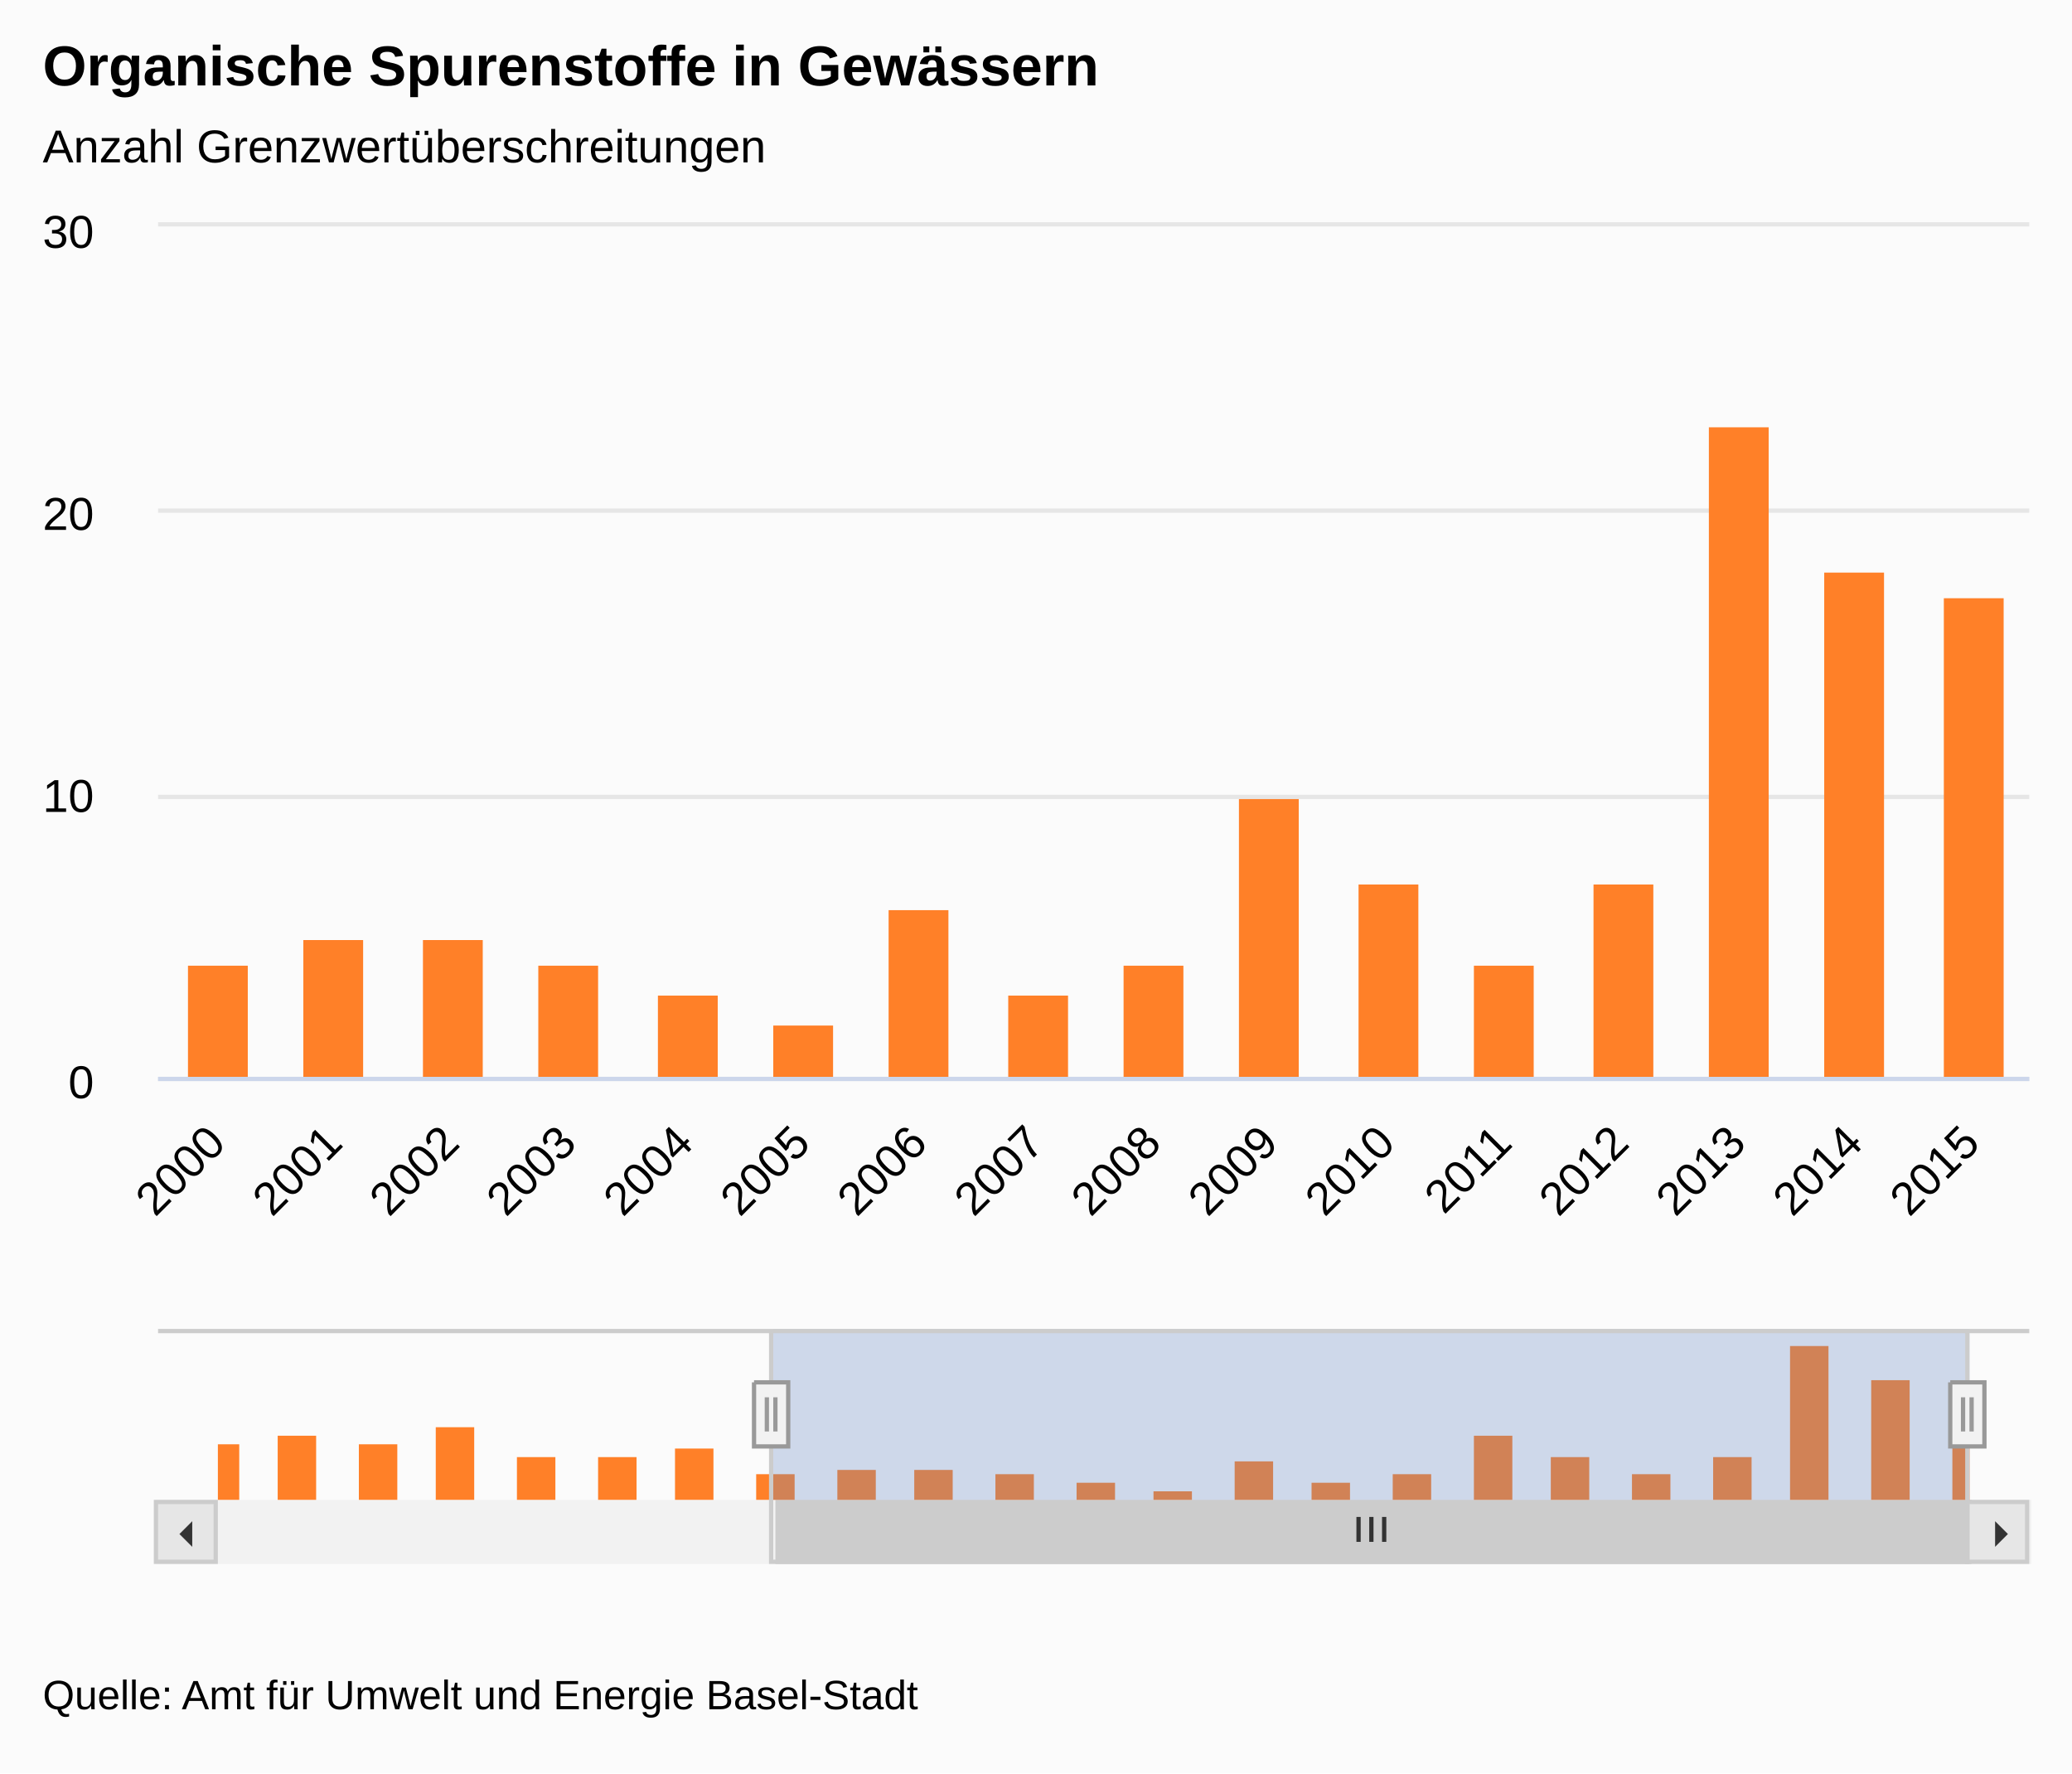
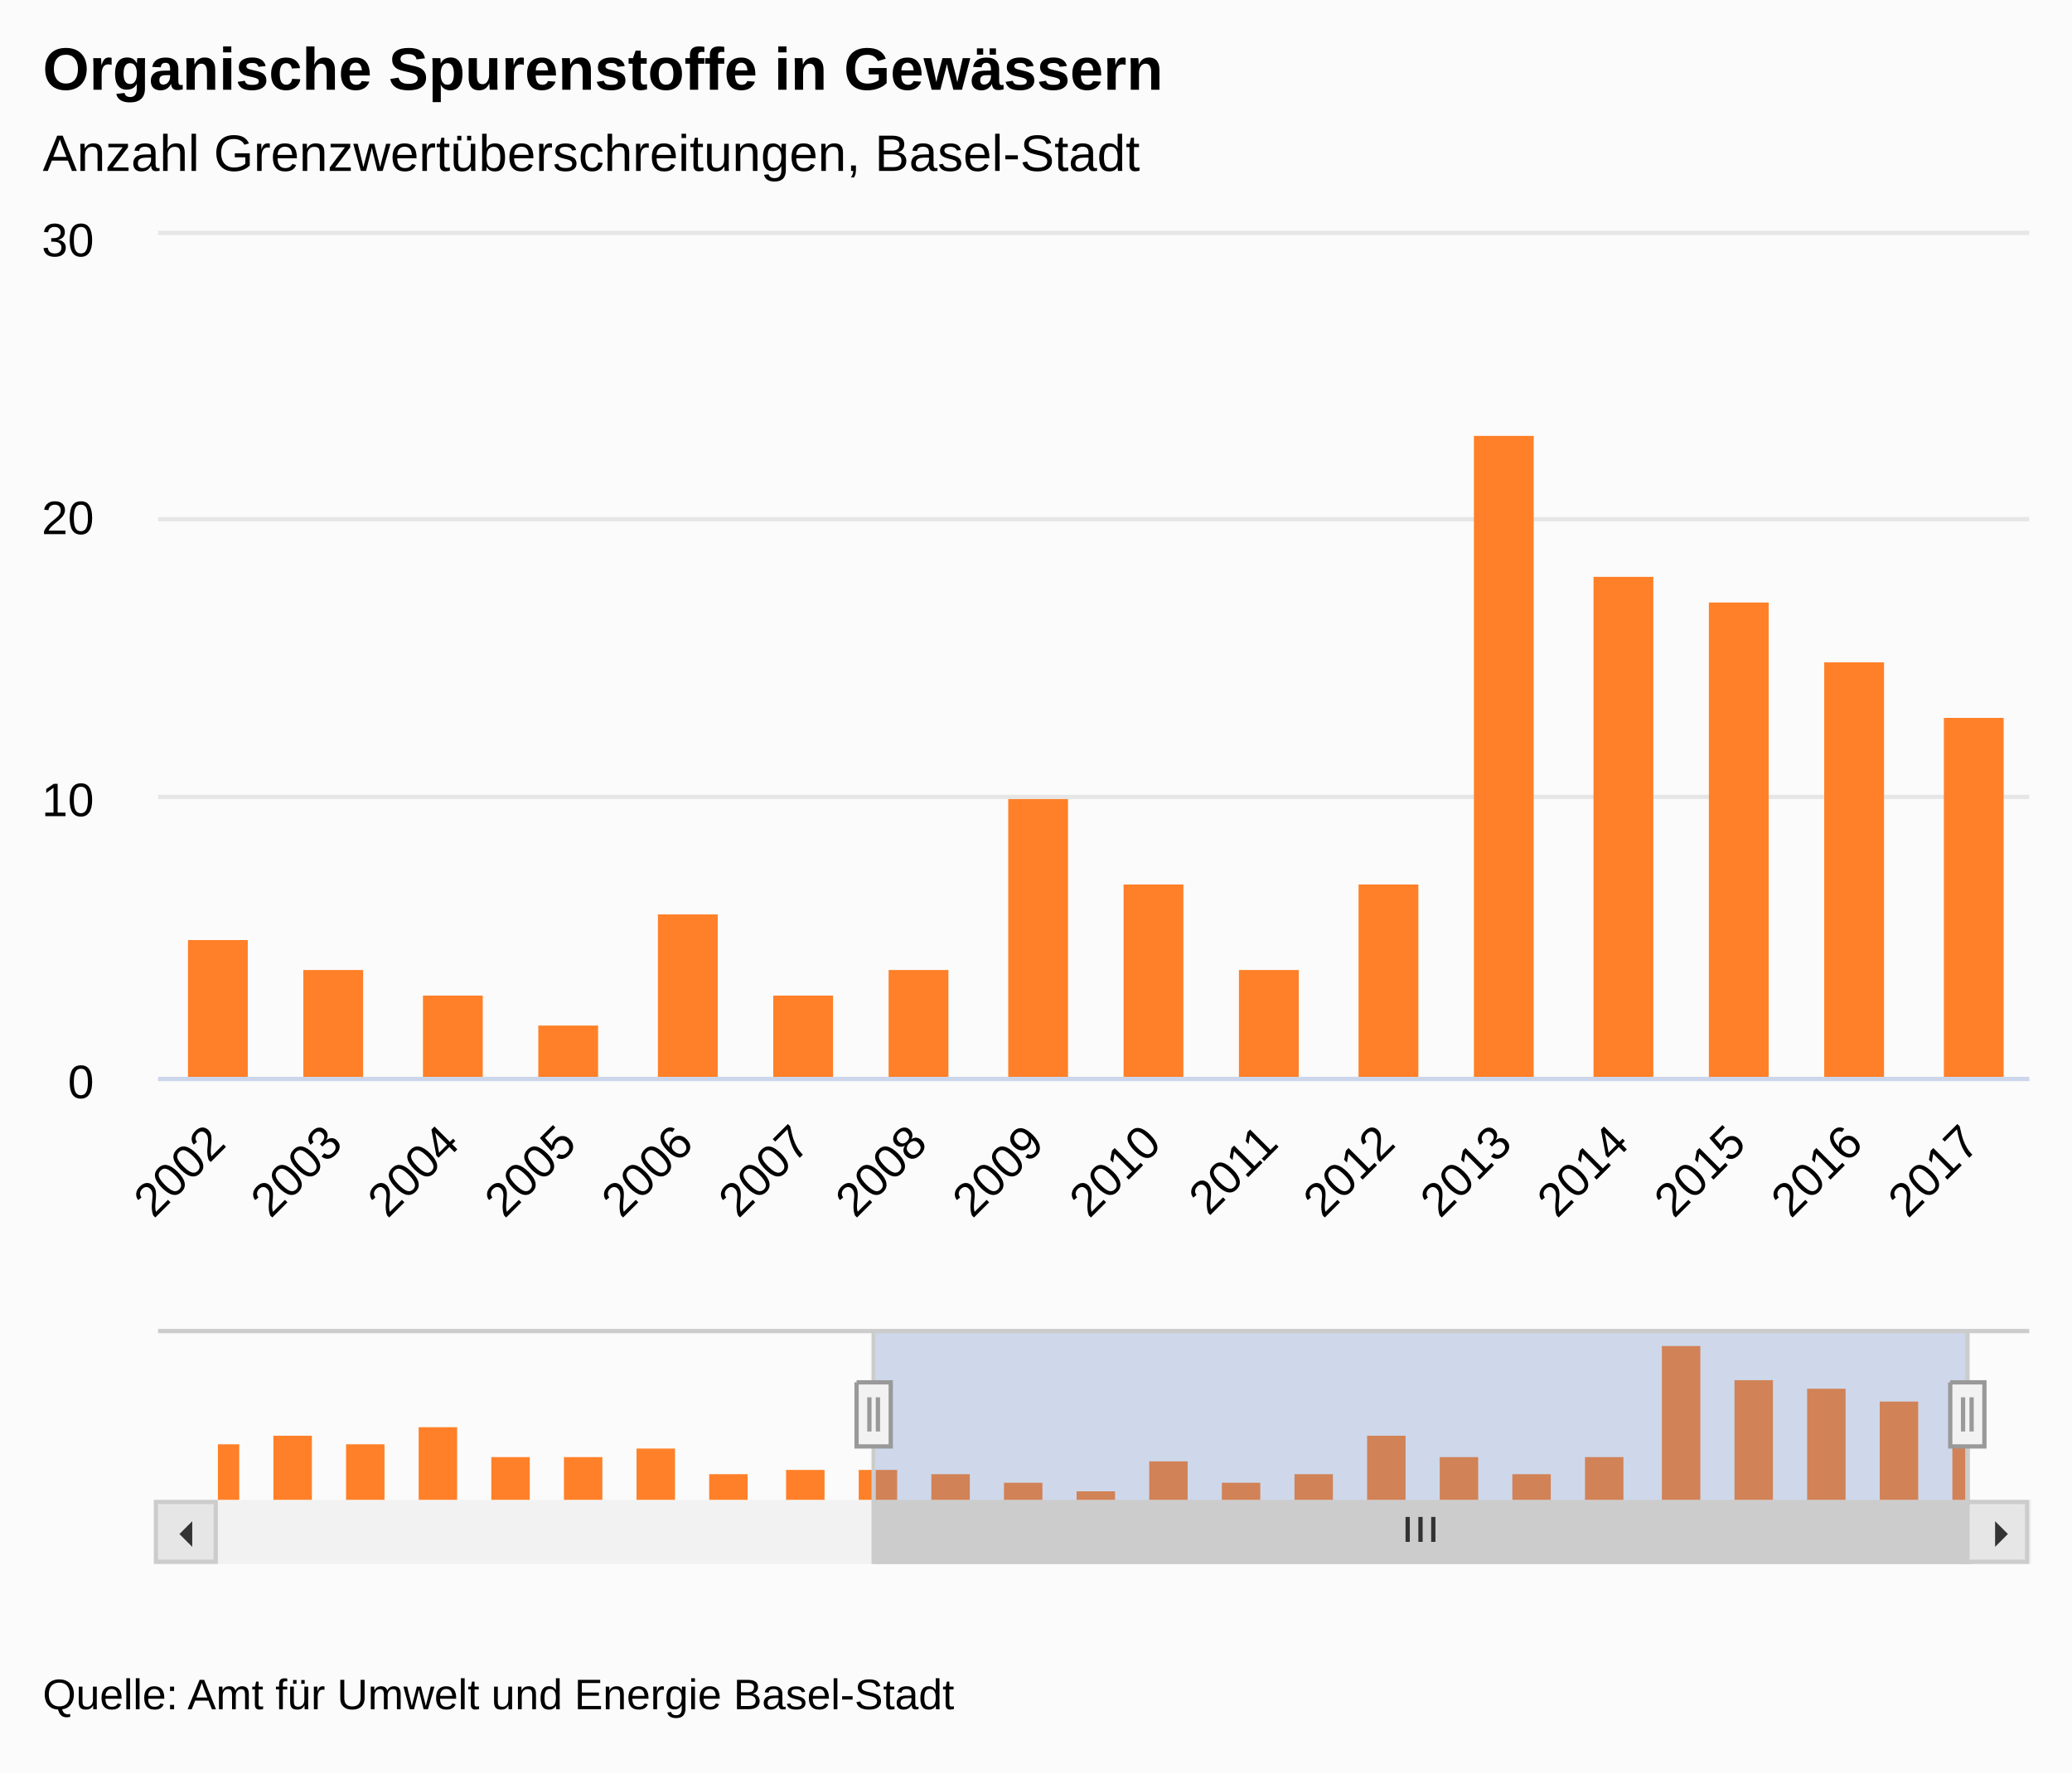
<svg xmlns="http://www.w3.org/2000/svg" version="1.1" class="highcharts-root" style="font-family:&quot;Lucida Grande&quot;, &quot;Lucida Sans Unicode&quot;, Arial, Helvetica, sans-serif;font-size:12px;" viewBox="0 0 485 415">
  <defs>
-     <clipPath id="highcharts-wgbvpzg-10">
-       <rect x="0" y="0" width="438" height="199" fill="none" />
+     <clipPath id="highcharts-8pzi94b-10">
+       <rect x="0" y="0" width="438" height="197" fill="none" />
    </clipPath>
-     <clipPath id="highcharts-wgbvpzg-11">
-       <rect x="0" y="0" width="438" height="199" fill="none" />
+     <clipPath id="highcharts-8pzi94b-11">
+       <rect x="0" y="0" width="438" height="197" fill="none" />
    </clipPath>
-     <clipPath id="highcharts-wgbvpzg-12">
+     <clipPath id="highcharts-8pzi94b-12">
      <rect x="0" y="0" width="410" height="40" fill="none" />
    </clipPath>
  </defs>
  <rect fill="#fbfbfb" class="highcharts-background" x="0" y="0" width="485" height="415" rx="0" ry="0" />
-   <rect fill="none" class="highcharts-plot-background" x="37" y="53" width="438" height="199" />
+   <rect fill="none" class="highcharts-plot-background" x="37" y="55" width="438" height="197" />
  <g class="highcharts-label" style="cursor:pointer;" transform="translate(10,451)">
    <text x="0" data-z-index="1" y="0">
      <tspan>&gt; Indikator-Details</tspan>
    </text>
  </g>
  <g class="highcharts-label" style="cursor:pointer;" transform="translate(10,451)">
    <text x="0" data-z-index="1" y="0">
      <tspan>&gt; Indikator-Details</tspan>
    </text>
  </g>
  <g class="highcharts-pane-group" data-z-index="0" />
  <g class="highcharts-grid highcharts-xaxis-grid " data-z-index="1">
-     <path fill="none" data-z-index="1" class="highcharts-grid-line" d="M 63.5 53 L 63.5 252" opacity="1" />
-     <path fill="none" data-z-index="1" class="highcharts-grid-line" d="M 91.5 53 L 91.5 252" opacity="1" />
-     <path fill="none" data-z-index="1" class="highcharts-grid-line" d="M 118.5 53 L 118.5 252" opacity="1" />
-     <path fill="none" data-z-index="1" class="highcharts-grid-line" d="M 146.5 53 L 146.5 252" opacity="1" />
-     <path fill="none" data-z-index="1" class="highcharts-grid-line" d="M 173.5 53 L 173.5 252" opacity="1" />
-     <path fill="none" data-z-index="1" class="highcharts-grid-line" d="M 200.5 53 L 200.5 252" opacity="1" />
-     <path fill="none" data-z-index="1" class="highcharts-grid-line" d="M 228.5 53 L 228.5 252" opacity="1" />
-     <path fill="none" data-z-index="1" class="highcharts-grid-line" d="M 255.5 53 L 255.5 252" opacity="1" />
-     <path fill="none" data-z-index="1" class="highcharts-grid-line" d="M 282.5 53 L 282.5 252" opacity="1" />
-     <path fill="none" data-z-index="1" class="highcharts-grid-line" d="M 310.5 53 L 310.5 252" opacity="1" />
-     <path fill="none" data-z-index="1" class="highcharts-grid-line" d="M 337.5 53 L 337.5 252" opacity="1" />
-     <path fill="none" data-z-index="1" class="highcharts-grid-line" d="M 365.5 53 L 365.5 252" opacity="1" />
-     <path fill="none" data-z-index="1" class="highcharts-grid-line" d="M 392.5 53 L 392.5 252" opacity="1" />
-     <path fill="none" data-z-index="1" class="highcharts-grid-line" d="M 419.5 53 L 419.5 252" opacity="1" />
-     <path fill="none" data-z-index="1" class="highcharts-grid-line" d="M 447.5 53 L 447.5 252" opacity="1" />
-     <path fill="none" data-z-index="1" class="highcharts-grid-line" d="M 474.5 53 L 474.5 252" opacity="1" />
+     <path fill="none" data-z-index="1" class="highcharts-grid-line" d="M 63.5 55 L 63.5 252" opacity="1" />
+     <path fill="none" data-z-index="1" class="highcharts-grid-line" d="M 91.5 55 L 91.5 252" opacity="1" />
+     <path fill="none" data-z-index="1" class="highcharts-grid-line" d="M 118.5 55 L 118.5 252" opacity="1" />
+     <path fill="none" data-z-index="1" class="highcharts-grid-line" d="M 146.5 55 L 146.5 252" opacity="1" />
+     <path fill="none" data-z-index="1" class="highcharts-grid-line" d="M 173.5 55 L 173.5 252" opacity="1" />
+     <path fill="none" data-z-index="1" class="highcharts-grid-line" d="M 200.5 55 L 200.5 252" opacity="1" />
+     <path fill="none" data-z-index="1" class="highcharts-grid-line" d="M 228.5 55 L 228.5 252" opacity="1" />
+     <path fill="none" data-z-index="1" class="highcharts-grid-line" d="M 255.5 55 L 255.5 252" opacity="1" />
+     <path fill="none" data-z-index="1" class="highcharts-grid-line" d="M 282.5 55 L 282.5 252" opacity="1" />
+     <path fill="none" data-z-index="1" class="highcharts-grid-line" d="M 310.5 55 L 310.5 252" opacity="1" />
+     <path fill="none" data-z-index="1" class="highcharts-grid-line" d="M 337.5 55 L 337.5 252" opacity="1" />
+     <path fill="none" data-z-index="1" class="highcharts-grid-line" d="M 365.5 55 L 365.5 252" opacity="1" />
+     <path fill="none" data-z-index="1" class="highcharts-grid-line" d="M 392.5 55 L 392.5 252" opacity="1" />
+     <path fill="none" data-z-index="1" class="highcharts-grid-line" d="M 419.5 55 L 419.5 252" opacity="1" />
+     <path fill="none" data-z-index="1" class="highcharts-grid-line" d="M 447.5 55 L 447.5 252" opacity="1" />
+     <path fill="none" data-z-index="1" class="highcharts-grid-line" d="M 474.5 55 L 474.5 252" opacity="1" />
  </g>
  <g class="highcharts-grid highcharts-xaxis-grid highcharts-navigator-xaxis" data-z-index="1">
    <path fill="none" data-z-index="1" class="highcharts-grid-line" d="M 50.5 311 L 50.5 351" opacity="1" />
-     <path fill="none" data-z-index="1" class="highcharts-grid-line" d="M 236.5 311 L 236.5 351" opacity="1" />
-     <path fill="none" data-z-index="1" class="highcharts-grid-line" d="M 423.5 311 L 423.5 351" opacity="1" />
+     <path fill="none" data-z-index="1" class="highcharts-grid-line" d="M 221.5 311 L 221.5 351" opacity="1" />
+     <path fill="none" data-z-index="1" class="highcharts-grid-line" d="M 392.5 311 L 392.5 351" opacity="1" />
  </g>
  <g class="highcharts-grid highcharts-yaxis-grid " data-z-index="1">
    <path fill="none" stroke="#e6e6e6" stroke-width="1" data-z-index="1" class="highcharts-grid-line" d="M 37 252.5 L 475 252.5" opacity="1" />
    <path fill="none" stroke="#e6e6e6" stroke-width="1" data-z-index="1" class="highcharts-grid-line" d="M 37 186.5 L 475 186.5" opacity="1" />
-     <path fill="none" stroke="#e6e6e6" stroke-width="1" data-z-index="1" class="highcharts-grid-line" d="M 37 119.5 L 475 119.5" opacity="1" />
-     <path fill="none" stroke="#e6e6e6" stroke-width="1" data-z-index="1" class="highcharts-grid-line" d="M 37 52.5 L 475 52.5" opacity="1" />
+     <path fill="none" stroke="#e6e6e6" stroke-width="1" data-z-index="1" class="highcharts-grid-line" d="M 37 121.5 L 475 121.5" opacity="1" />
+     <path fill="none" stroke="#e6e6e6" stroke-width="1" data-z-index="1" class="highcharts-grid-line" d="M 37 54.5 L 475 54.5" opacity="1" />
  </g>
  <g class="highcharts-grid highcharts-yaxis-grid " data-z-index="1" />
  <g class="highcharts-grid highcharts-yaxis-grid highcharts-navigator-yaxis" data-z-index="1">
    <path fill="none" data-z-index="1" class="highcharts-grid-line" d="M 51 351.5 L 461 351.5" opacity="1" />
    <path fill="none" data-z-index="1" class="highcharts-grid-line" d="M 51 311.5 L 461 311.5" opacity="1" />
  </g>
-   <rect fill="none" class="highcharts-plot-border" data-z-index="1" x="37" y="53" width="438" height="199" />
+   <rect fill="none" class="highcharts-plot-border" data-z-index="1" x="37" y="55" width="438" height="197" />
  <g class="highcharts-axis highcharts-xaxis " data-z-index="2">
    <path fill="none" class="highcharts-axis-line" stroke="#ccd6eb" stroke-width="1" data-z-index="7" d="M 37 252.5 L 475 252.5" />
  </g>
  <g class="highcharts-axis highcharts-xaxis highcharts-navigator-xaxis" data-z-index="2">
    <path fill="none" class="highcharts-axis-line" data-z-index="7" d="M 51 351 L 461 351" />
  </g>
  <g class="highcharts-axis highcharts-yaxis " data-z-index="2">
-     <path fill="none" class="highcharts-axis-line" data-z-index="7" d="M 37 53 L 37 252" />
+     <path fill="none" class="highcharts-axis-line" data-z-index="7" d="M 37 55 L 37 252" />
  </g>
  <g class="highcharts-axis highcharts-yaxis " data-z-index="2">
-     <path fill="none" class="highcharts-axis-line" data-z-index="7" d="M 475 53 L 475 252" />
+     <path fill="none" class="highcharts-axis-line" data-z-index="7" d="M 475 55 L 475 252" />
  </g>
  <g class="highcharts-axis highcharts-yaxis highcharts-navigator-yaxis" data-z-index="2">
    <path fill="none" class="highcharts-axis-line" data-z-index="7" d="M 37 311 L 37 351" />
  </g>
  <g class="highcharts-scrollbar" data-z-index="3" transform="translate(37,352)">
    <rect fill="#f2f2f2" class="highcharts-scrollbar-track" x="0" rx="0" ry="0" height="14" width="438" stroke="#f2f2f2" stroke-width="1" y="-0.5" />
-     <g transform="translate(145,-0.5)">
-       <rect fill="#cccccc" class="highcharts-scrollbar-thumb" height="14" width="279" rx="0" ry="0" stroke="#cccccc" stroke-width="1" />
-       <path fill="none" d="M -3 3.5 L -3 9.333 M 0 3.5 L 0 9.333 M 3 3.5 L 3 9.333" class="highcharts-scrollbar-rifles" stroke="#333333" stroke-width="1" transform="translate(139,0)" />
+     <g transform="translate(168,-0.5)">
+       <rect fill="#cccccc" class="highcharts-scrollbar-thumb" height="14" width="256" rx="0" ry="0" stroke="#cccccc" stroke-width="1" />
+       <path fill="none" d="M -3 3.5 L -3 9.333 M 0 3.5 L 0 9.333 M 3 3.5 L 3 9.333" class="highcharts-scrollbar-rifles" stroke="#333333" stroke-width="1" transform="translate(127.5,0)" />
    </g>
    <g>
      <rect fill="#e6e6e6" class="highcharts-scrollbar-button" stroke="#cccccc" stroke-width="1" x="-0.5" y="-0.5" width="14" height="14" rx="0" ry="0" />
      <path fill="#333333" d="M 8 4 L 8 10 L 5 7" class="highcharts-scrollbar-arrow" />
    </g>
    <g transform="translate(424,0)">
      <rect fill="#e6e6e6" class="highcharts-scrollbar-button" stroke="#cccccc" stroke-width="1" x="-0.5" y="-0.5" width="14" height="14" rx="0" ry="0" />
      <path fill="#333333" d="M 6 4 L 6 10 L 9 7" class="highcharts-scrollbar-arrow" />
    </g>
  </g>
  <g class="highcharts-series-group" data-z-index="3">
-     <g data-z-index="0.1" class="highcharts-series highcharts-series-0 highcharts-column-series " transform="translate(37,53) scale(1 1)" clip-path="url(#highcharts-wgbvpzg-11)">
-       <rect x="-185" y="140" width="14" height="60" fill="#FF8028" class="highcharts-point" />
-       <rect x="-157" y="134" width="14" height="66" fill="#FF8028" class="highcharts-point" />
-       <rect x="-130" y="140" width="14" height="60" fill="#FF8028" class="highcharts-point" />
-       <rect x="-102" y="127" width="14" height="73" fill="#FF8028" class="highcharts-point" />
-       <rect x="-75" y="154" width="14" height="46" fill="#FF8028" class="highcharts-point" />
-       <rect x="-48" y="154" width="14" height="46" fill="#FF8028" class="highcharts-point" />
-       <rect x="-20" y="147" width="14" height="53" fill="#FF8028" class="highcharts-point" />
-       <rect x="7" y="173" width="14" height="27" fill="#FF8028" class="highcharts-point" />
-       <rect x="34" y="167" width="14" height="33" fill="#FF8028" class="highcharts-point" />
-       <rect x="62" y="167" width="14" height="33" fill="#FF8028" class="highcharts-point" />
-       <rect x="89" y="173" width="14" height="27" fill="#FF8028" class="highcharts-point" />
-       <rect x="117" y="180" width="14" height="20" fill="#FF8028" class="highcharts-point" />
-       <rect x="144" y="187" width="14" height="13" fill="#FF8028" class="highcharts-point" />
-       <rect x="171" y="160" width="14" height="40" fill="#FF8028" class="highcharts-point" />
-       <rect x="199" y="180" width="14" height="20" fill="#FF8028" class="highcharts-point" />
-       <rect x="226" y="173" width="14" height="27" fill="#FF8028" class="highcharts-point" />
-       <rect x="253" y="134" width="14" height="66" fill="#FF8028" class="highcharts-point" />
-       <rect x="281" y="154" width="14" height="46" fill="#FF8028" class="highcharts-point" />
-       <rect x="308" y="173" width="14" height="27" fill="#FF8028" class="highcharts-point" />
-       <rect x="336" y="154" width="14" height="46" fill="#FF8028" class="highcharts-point" />
-       <rect x="363" y="47" width="14" height="153" fill="#FF8028" class="highcharts-point" />
-       <rect x="390" y="81" width="14" height="119" fill="#FF8028" class="highcharts-point" />
-       <rect x="418" y="87" width="14" height="113" fill="#FF8028" class="highcharts-point" />
+     <g data-z-index="0.1" class="highcharts-series highcharts-series-0 highcharts-column-series " transform="translate(37,55) scale(1 1)" clip-path="url(#highcharts-8pzi94b-11)">
+       <rect x="-239" y="139" width="14" height="59" fill="#FF8028" class="highcharts-point" />
+       <rect x="-212" y="132" width="14" height="66" fill="#FF8028" class="highcharts-point" />
+       <rect x="-185" y="139" width="14" height="59" fill="#FF8028" class="highcharts-point" />
+       <rect x="-157" y="126" width="14" height="72" fill="#FF8028" class="highcharts-point" />
+       <rect x="-130" y="152" width="14" height="46" fill="#FF8028" class="highcharts-point" />
+       <rect x="-102" y="152" width="14" height="46" fill="#FF8028" class="highcharts-point" />
+       <rect x="-75" y="145" width="14" height="53" fill="#FF8028" class="highcharts-point" />
+       <rect x="-48" y="172" width="14" height="26" fill="#FF8028" class="highcharts-point" />
+       <rect x="-20" y="165" width="14" height="33" fill="#FF8028" class="highcharts-point" />
+       <rect x="7" y="165" width="14" height="33" fill="#FF8028" class="highcharts-point" />
+       <rect x="34" y="172" width="14" height="26" fill="#FF8028" class="highcharts-point" />
+       <rect x="62" y="178" width="14" height="20" fill="#FF8028" class="highcharts-point" />
+       <rect x="89" y="185" width="14" height="13" fill="#FF8028" class="highcharts-point" />
+       <rect x="117" y="159" width="14" height="39" fill="#FF8028" class="highcharts-point" />
+       <rect x="144" y="178" width="14" height="20" fill="#FF8028" class="highcharts-point" />
+       <rect x="171" y="172" width="14" height="26" fill="#FF8028" class="highcharts-point" />
+       <rect x="199" y="132" width="14" height="66" fill="#FF8028" class="highcharts-point" />
+       <rect x="226" y="152" width="14" height="46" fill="#FF8028" class="highcharts-point" />
+       <rect x="253" y="172" width="14" height="26" fill="#FF8028" class="highcharts-point" />
+       <rect x="281" y="152" width="14" height="46" fill="#FF8028" class="highcharts-point" />
+       <rect x="308" y="47" width="14" height="151" fill="#FF8028" class="highcharts-point" />
+       <rect x="336" y="80" width="14" height="118" fill="#FF8028" class="highcharts-point" />
+       <rect x="363" y="86" width="14" height="112" fill="#FF8028" class="highcharts-point" />
+       <rect x="390" y="100" width="14" height="98" fill="#FF8028" class="highcharts-point" />
+       <rect x="418" y="113" width="14" height="85" fill="#FF8028" class="highcharts-point" />
    </g>
-     <g data-z-index="0.1" class="highcharts-markers highcharts-series-0 highcharts-column-series " transform="translate(37,53) scale(1 1)" clip-path="none" />
-     <g data-z-index="0.1" class="highcharts-series highcharts-series-1 highcharts-column-series highcharts-navigator-series" transform="translate(51,311) scale(1 1)" clip-path="url(#highcharts-wgbvpzg-12)">
+     <g data-z-index="0.1" class="highcharts-markers highcharts-series-0 highcharts-column-series " transform="translate(37,55) scale(1 1)" clip-path="none" />
+     <g data-z-index="0.1" class="highcharts-series highcharts-series-1 highcharts-column-series highcharts-navigator-series" transform="translate(51,311) scale(1 1)" clip-path="url(#highcharts-8pzi94b-12)">
      <rect x="-4" y="27" width="9" height="14" fill="#FF8028" class="highcharts-point" />
-       <rect x="14" y="25" width="9" height="16" fill="#FF8028" class="highcharts-point" />
-       <rect x="33" y="27" width="9" height="14" fill="#FF8028" class="highcharts-point" />
-       <rect x="51" y="23" width="9" height="18" fill="#FF8028" class="highcharts-point" />
-       <rect x="70" y="30" width="9" height="11" fill="#FF8028" class="highcharts-point" />
-       <rect x="89" y="30" width="9" height="11" fill="#FF8028" class="highcharts-point" />
-       <rect x="107" y="28" width="9" height="13" fill="#FF8028" class="highcharts-point" />
-       <rect x="126" y="34" width="9" height="7" fill="#FF8028" class="highcharts-point" />
-       <rect x="145" y="33" width="9" height="8" fill="#FF8028" class="highcharts-point" />
-       <rect x="163" y="33" width="9" height="8" fill="#FF8028" class="highcharts-point" />
-       <rect x="182" y="34" width="9" height="7" fill="#FF8028" class="highcharts-point" />
-       <rect x="201" y="36" width="9" height="5" fill="#FF8028" class="highcharts-point" />
-       <rect x="219" y="38" width="9" height="3" fill="#FF8028" class="highcharts-point" />
-       <rect x="238" y="31" width="9" height="10" fill="#FF8028" class="highcharts-point" />
-       <rect x="256" y="36" width="9" height="5" fill="#FF8028" class="highcharts-point" />
-       <rect x="275" y="34" width="9" height="7" fill="#FF8028" class="highcharts-point" />
-       <rect x="294" y="25" width="9" height="16" fill="#FF8028" class="highcharts-point" />
-       <rect x="312" y="30" width="9" height="11" fill="#FF8028" class="highcharts-point" />
-       <rect x="331" y="34" width="9" height="7" fill="#FF8028" class="highcharts-point" />
-       <rect x="350" y="30" width="9" height="11" fill="#FF8028" class="highcharts-point" />
-       <rect x="368" y="4" width="9" height="37" fill="#FF8028" class="highcharts-point" />
-       <rect x="387" y="12" width="9" height="29" fill="#FF8028" class="highcharts-point" />
-       <rect x="406" y="14" width="9" height="27" fill="#FF8028" class="highcharts-point" />
+       <rect x="13" y="25" width="9" height="16" fill="#FF8028" class="highcharts-point" />
+       <rect x="30" y="27" width="9" height="14" fill="#FF8028" class="highcharts-point" />
+       <rect x="47" y="23" width="9" height="18" fill="#FF8028" class="highcharts-point" />
+       <rect x="64" y="30" width="9" height="11" fill="#FF8028" class="highcharts-point" />
+       <rect x="81" y="30" width="9" height="11" fill="#FF8028" class="highcharts-point" />
+       <rect x="98" y="28" width="9" height="13" fill="#FF8028" class="highcharts-point" />
+       <rect x="115" y="34" width="9" height="7" fill="#FF8028" class="highcharts-point" />
+       <rect x="133" y="33" width="9" height="8" fill="#FF8028" class="highcharts-point" />
+       <rect x="150" y="33" width="9" height="8" fill="#FF8028" class="highcharts-point" />
+       <rect x="167" y="34" width="9" height="7" fill="#FF8028" class="highcharts-point" />
+       <rect x="184" y="36" width="9" height="5" fill="#FF8028" class="highcharts-point" />
+       <rect x="201" y="38" width="9" height="3" fill="#FF8028" class="highcharts-point" />
+       <rect x="218" y="31" width="9" height="10" fill="#FF8028" class="highcharts-point" />
+       <rect x="235" y="36" width="9" height="5" fill="#FF8028" class="highcharts-point" />
+       <rect x="252" y="34" width="9" height="7" fill="#FF8028" class="highcharts-point" />
+       <rect x="269" y="25" width="9" height="16" fill="#FF8028" class="highcharts-point" />
+       <rect x="286" y="30" width="9" height="11" fill="#FF8028" class="highcharts-point" />
+       <rect x="303" y="34" width="9" height="7" fill="#FF8028" class="highcharts-point" />
+       <rect x="320" y="30" width="9" height="11" fill="#FF8028" class="highcharts-point" />
+       <rect x="338" y="4" width="9" height="37" fill="#FF8028" class="highcharts-point" />
+       <rect x="355" y="12" width="9" height="29" fill="#FF8028" class="highcharts-point" />
+       <rect x="372" y="14" width="9" height="27" fill="#FF8028" class="highcharts-point" />
+       <rect x="389" y="17" width="9" height="24" fill="#FF8028" class="highcharts-point" />
+       <rect x="406" y="20" width="9" height="21" fill="#FF8028" class="highcharts-point" />
    </g>
    <g data-z-index="0.1" class="highcharts-markers highcharts-series-1 highcharts-column-series highcharts-navigator-series" transform="translate(51,311) scale(1 1)" clip-path="none" />
  </g>
-   <text x="10" text-anchor="start" class="highcharts-title" data-z-index="4" style="color:#000000;font-size:1.1em;font-weight:bold;fill:#000000;" y="20">
+   <text x="10" text-anchor="start" class="highcharts-title" data-z-index="4" style="color:#000000;font-size:1.167em;font-weight:bold;fill:#000000;" y="21">
    <tspan>Organische Spurenstoffe in Gewässern</tspan>
  </text>
-   <text x="10" text-anchor="start" class="highcharts-subtitle" data-z-index="4" style="color:#000000;font-size:0.9em;fill:#000000;" y="38">
-     <tspan>Anzahl Grenzwertüberschreitungen</tspan>
+   <text x="10" text-anchor="start" class="highcharts-subtitle" data-z-index="4" style="color:#000000;font-size:1em;fill:#000000;" y="40">
+     <tspan>Anzahl Grenzwertüberschreitungen, Basel-Stadt</tspan>
  </text>
+   <g class="highcharts-axis-labels highcharts-xaxis-labels " data-z-index="7">
+     <text x="53.28" style="color:#000000;cursor:default;font-size:0.917em;fill:#000000;" text-anchor="end" transform="translate(0,0) rotate(-45 53.28022 268)" y="268" opacity="1">2002</text>
+     <text x="80.655" style="color:#000000;cursor:default;font-size:0.917em;fill:#000000;" text-anchor="end" transform="translate(0,0) rotate(-45 80.65522 268)" y="268" opacity="1">2003</text>
+     <text x="108.03" style="color:#000000;cursor:default;font-size:0.917em;fill:#000000;" text-anchor="end" transform="translate(0,0) rotate(-45 108.0302 268)" y="268" opacity="1">2004</text>
+     <text x="135.405" style="color:#000000;cursor:default;font-size:0.917em;fill:#000000;" text-anchor="end" transform="translate(0,0) rotate(-45 135.4052 268)" y="268" opacity="1">2005</text>
+     <text x="162.78" style="color:#000000;cursor:default;font-size:0.917em;fill:#000000;" text-anchor="end" transform="translate(0,0) rotate(-45 162.7802 268)" y="268" opacity="1">2006</text>
+     <text x="190.155" style="color:#000000;cursor:default;font-size:0.917em;fill:#000000;" text-anchor="end" transform="translate(0,0) rotate(-45 190.1552 268)" y="268" opacity="1">2007</text>
+     <text x="217.53" style="color:#000000;cursor:default;font-size:0.917em;fill:#000000;" text-anchor="end" transform="translate(0,0) rotate(-45 217.5302 268)" y="268" opacity="1">2008</text>
+     <text x="244.905" style="color:#000000;cursor:default;font-size:0.917em;fill:#000000;" text-anchor="end" transform="translate(0,0) rotate(-45 244.9052 268)" y="268" opacity="1">2009</text>
+     <text x="272.28" style="color:#000000;cursor:default;font-size:0.917em;fill:#000000;" text-anchor="end" transform="translate(0,0) rotate(-45 272.2802 268)" y="268" opacity="1">2010</text>
+     <text x="299.655" style="color:#000000;cursor:default;font-size:0.917em;fill:#000000;" text-anchor="end" transform="translate(0,0) rotate(-45 299.6552 268)" y="268" opacity="1">2011</text>
+     <text x="327.03" style="color:#000000;cursor:default;font-size:0.917em;fill:#000000;" text-anchor="end" transform="translate(0,0) rotate(-45 327.0302 268)" y="268" opacity="1">2012</text>
+     <text x="354.405" style="color:#000000;cursor:default;font-size:0.917em;fill:#000000;" text-anchor="end" transform="translate(0,0) rotate(-45 354.4052 268)" y="268" opacity="1">2013</text>
+     <text x="381.78" style="color:#000000;cursor:default;font-size:0.917em;fill:#000000;" text-anchor="end" transform="translate(0,0) rotate(-45 381.7802 268)" y="268" opacity="1">2014</text>
+     <text x="409.155" style="color:#000000;cursor:default;font-size:0.917em;fill:#000000;" text-anchor="end" transform="translate(0,0) rotate(-45 409.1552 268)" y="268" opacity="1">2015</text>
+     <text x="436.53" style="color:#000000;cursor:default;font-size:0.917em;fill:#000000;" text-anchor="end" transform="translate(0,0) rotate(-45 436.5302 268)" y="268" opacity="1">2016</text>
+     <text x="463.905" style="color:#000000;cursor:default;font-size:0.917em;fill:#000000;" text-anchor="end" transform="translate(0,0) rotate(-45 463.9052 268)" y="268" opacity="1">2017</text>
+   </g>
+   <g class="highcharts-axis-labels highcharts-xaxis-labels highcharts-navigator-xaxis" data-z-index="7" />
+   <g class="highcharts-axis-labels highcharts-yaxis-labels " data-z-index="7">
+     <text x="22" style="color:#000000;cursor:default;font-size:0.917em;fill:#000000;" text-anchor="end" transform="translate(0,0)" y="257" opacity="1">0</text>
+     <text x="22" style="color:#000000;cursor:default;font-size:0.917em;fill:#000000;" text-anchor="end" transform="translate(0,0)" y="191" opacity="1">10</text>
+     <text x="22" style="color:#000000;cursor:default;font-size:0.917em;fill:#000000;" text-anchor="end" transform="translate(0,0)" y="125" opacity="1">20</text>
+     <text x="22" style="color:#000000;cursor:default;font-size:0.917em;fill:#000000;" text-anchor="end" transform="translate(0,0)" y="60" opacity="1">30</text>
+   </g>
+   <g class="highcharts-axis-labels highcharts-yaxis-labels " data-z-index="7" />
+   <g class="highcharts-axis-labels highcharts-yaxis-labels highcharts-navigator-yaxis" data-z-index="7" />
  <g class="highcharts-legend" data-z-index="7">
    <rect fill="none" class="highcharts-legend-box" rx="0" ry="0" x="0" y="0" width="12" height="12" visibility="hidden" />
    <g data-z-index="1">
      <g />
    </g>
  </g>
-   <g class="highcharts-axis-labels highcharts-xaxis-labels " data-z-index="7">
-     <text x="53.28" style="color:#000000;cursor:default;font-size:0.9em;fill:#000000;" text-anchor="end" transform="translate(0,0) rotate(-45 53.28022 268)" y="268" opacity="1">2000</text>
-     <text x="80.655" style="color:#000000;cursor:default;font-size:0.9em;fill:#000000;" text-anchor="end" transform="translate(0,0) rotate(-45 80.65522 268)" y="268" opacity="1">2001</text>
-     <text x="108.03" style="color:#000000;cursor:default;font-size:0.9em;fill:#000000;" text-anchor="end" transform="translate(0,0) rotate(-45 108.0302 268)" y="268" opacity="1">2002</text>
-     <text x="135.405" style="color:#000000;cursor:default;font-size:0.9em;fill:#000000;" text-anchor="end" transform="translate(0,0) rotate(-45 135.4052 268)" y="268" opacity="1">2003</text>
-     <text x="162.78" style="color:#000000;cursor:default;font-size:0.9em;fill:#000000;" text-anchor="end" transform="translate(0,0) rotate(-45 162.7802 268)" y="268" opacity="1">2004</text>
-     <text x="190.155" style="color:#000000;cursor:default;font-size:0.9em;fill:#000000;" text-anchor="end" transform="translate(0,0) rotate(-45 190.1552 268)" y="268" opacity="1">2005</text>
-     <text x="217.53" style="color:#000000;cursor:default;font-size:0.9em;fill:#000000;" text-anchor="end" transform="translate(0,0) rotate(-45 217.5302 268)" y="268" opacity="1">2006</text>
-     <text x="244.905" style="color:#000000;cursor:default;font-size:0.9em;fill:#000000;" text-anchor="end" transform="translate(0,0) rotate(-45 244.9052 268)" y="268" opacity="1">2007</text>
-     <text x="272.28" style="color:#000000;cursor:default;font-size:0.9em;fill:#000000;" text-anchor="end" transform="translate(0,0) rotate(-45 272.2802 268)" y="268" opacity="1">2008</text>
-     <text x="299.655" style="color:#000000;cursor:default;font-size:0.9em;fill:#000000;" text-anchor="end" transform="translate(0,0) rotate(-45 299.6552 268)" y="268" opacity="1">2009</text>
-     <text x="327.03" style="color:#000000;cursor:default;font-size:0.9em;fill:#000000;" text-anchor="end" transform="translate(0,0) rotate(-45 327.0302 268)" y="268" opacity="1">2010</text>
-     <text x="354.405" style="color:#000000;cursor:default;font-size:0.9em;fill:#000000;" text-anchor="end" transform="translate(0,0) rotate(-45 354.4052 268)" y="268" opacity="1">2011</text>
-     <text x="381.78" style="color:#000000;cursor:default;font-size:0.9em;fill:#000000;" text-anchor="end" transform="translate(0,0) rotate(-45 381.7802 268)" y="268" opacity="1">2012</text>
-     <text x="409.155" style="color:#000000;cursor:default;font-size:0.9em;fill:#000000;" text-anchor="end" transform="translate(0,0) rotate(-45 409.1552 268)" y="268" opacity="1">2013</text>
-     <text x="436.53" style="color:#000000;cursor:default;font-size:0.9em;fill:#000000;" text-anchor="end" transform="translate(0,0) rotate(-45 436.5302 268)" y="268" opacity="1">2014</text>
-     <text x="463.905" style="color:#000000;cursor:default;font-size:0.9em;fill:#000000;" text-anchor="end" transform="translate(0,0) rotate(-45 463.9052 268)" y="268" opacity="1">2015</text>
+   <g class="highcharts-navigator" data-z-index="8" visibility="visible">
+     <rect fill="rgb(0,0,0)" fill-opacity="0" class="highcharts-navigator-mask-outside" x="51" y="311" width="154" height="40" />
+     <rect fill="rgb(102,133,194)" fill-opacity="0.3" class="highcharts-navigator-mask-inside" style="cursor:ew-resize;" x="205" y="311" width="256" height="40" />
+     <rect fill="rgb(0,0,0)" fill-opacity="0" class="highcharts-navigator-mask-outside" x="461" y="311" width="0" height="40" />
+     <path fill="none" class="highcharts-navigator-outline" stroke="#cccccc" stroke-width="1" d="M 37 311.5 L 204.5 311.5 L 204.5 365.5 L 460.5 365.5 L 460.5 311.5 L 475 311.5 M 204 311.5 L 461 311.5" />
+     <path fill="#f2f2f2" d="M -4.5 0.5 L 3.5 0.5 L 3.5 15.5 L -4.5 15.5 L -4.5 0.5 M -1.5 4 L -1.5 12 M 0.5 4 L 0.5 12" data-z-index="6" class="highcharts-navigator-handle highcharts-navigator-handle-right" stroke="#999999" stroke-width="1" style="cursor:ew-resize;" transform="translate(461,323)" />
+     <path fill="#f2f2f2" d="M -4.5 0.5 L 3.5 0.5 L 3.5 15.5 L -4.5 15.5 L -4.5 0.5 M -1.5 4 L -1.5 12 M 0.5 4 L 0.5 12" data-z-index="7" class="highcharts-navigator-handle highcharts-navigator-handle-left" stroke="#999999" stroke-width="1" style="cursor:ew-resize;" transform="translate(205,323)" />
  </g>
-   <g class="highcharts-axis-labels highcharts-xaxis-labels highcharts-navigator-xaxis" data-z-index="7" />
-   <g class="highcharts-axis-labels highcharts-yaxis-labels " data-z-index="7">
-     <text x="22" style="color:#000000;cursor:default;font-size:0.9em;fill:#000000;" text-anchor="end" transform="translate(0,0)" y="257" opacity="1">0</text>
-     <text x="22" style="color:#000000;cursor:default;font-size:0.9em;fill:#000000;" text-anchor="end" transform="translate(0,0)" y="190" opacity="1">10</text>
-     <text x="22" style="color:#000000;cursor:default;font-size:0.9em;fill:#000000;" text-anchor="end" transform="translate(0,0)" y="124" opacity="1">20</text>
-     <text x="22" style="color:#000000;cursor:default;font-size:0.9em;fill:#000000;" text-anchor="end" transform="translate(0,0)" y="58" opacity="1">30</text>
-   </g>
-   <g class="highcharts-axis-labels highcharts-yaxis-labels " data-z-index="7" />
-   <g class="highcharts-axis-labels highcharts-yaxis-labels highcharts-navigator-yaxis" data-z-index="7" />
-   <g class="highcharts-navigator" data-z-index="8" visibility="visible">
-     <rect fill="rgb(0,0,0)" fill-opacity="0" class="highcharts-navigator-mask-outside" x="51" y="311" width="130" height="40" />
-     <rect fill="rgb(102,133,194)" fill-opacity="0.3" class="highcharts-navigator-mask-inside" style="cursor:ew-resize;" x="181" y="311" width="280" height="40" />
-     <rect fill="rgb(0,0,0)" fill-opacity="0" class="highcharts-navigator-mask-outside" x="461" y="311" width="0" height="40" />
-     <path fill="none" class="highcharts-navigator-outline" stroke="#cccccc" stroke-width="1" d="M 37 311.5 L 180.5 311.5 L 180.5 365.5 L 460.5 365.5 L 460.5 311.5 L 475 311.5 M 180 311.5 L 461 311.5" />
-     <path fill="#f2f2f2" d="M -4.5 0.5 L 3.5 0.5 L 3.5 15.5 L -4.5 15.5 L -4.5 0.5 M -1.5 4 L -1.5 12 M 0.5 4 L 0.5 12" data-z-index="6" class="highcharts-navigator-handle highcharts-navigator-handle-right" stroke="#999999" stroke-width="1" style="cursor:ew-resize;" transform="translate(461,323)" />
-     <path fill="#f2f2f2" d="M -4.5 0.5 L 3.5 0.5 L 3.5 15.5 L -4.5 15.5 L -4.5 0.5 M -1.5 4 L -1.5 12 M 0.5 4 L 0.5 12" data-z-index="7" class="highcharts-navigator-handle highcharts-navigator-handle-left" stroke="#999999" stroke-width="1" style="cursor:ew-resize;" transform="translate(181,323)" />
-   </g>
-   <text x="10" class="highcharts-credits" text-anchor="start" data-z-index="8" style="cursor:default;color:#000000;font-size:0.8em;fill:#000000;" y="400">
+   <text x="10" class="highcharts-credits" text-anchor="start" data-z-index="8" style="cursor:default;color:#000000;font-size:0.833em;fill:#000000;" y="400">
    <tspan>Quelle: Amt für Umwelt und Energie Basel-Stadt</tspan>
  </text>
</svg>
